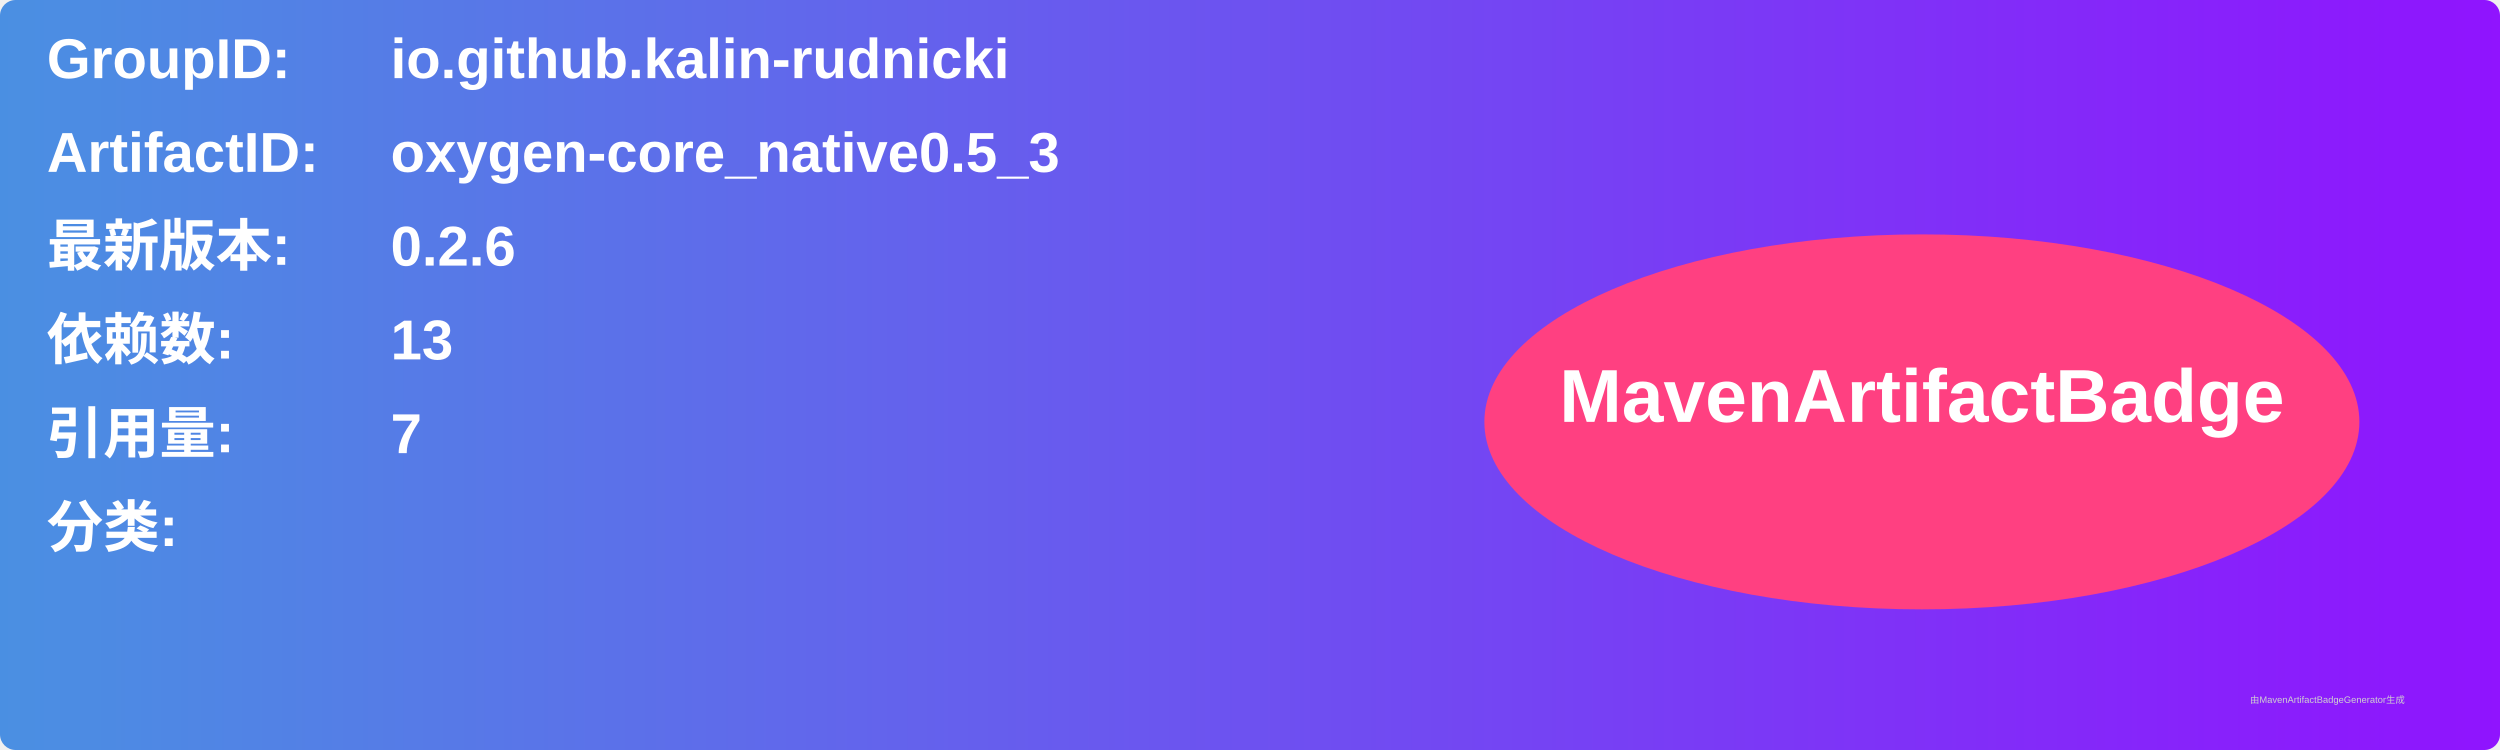
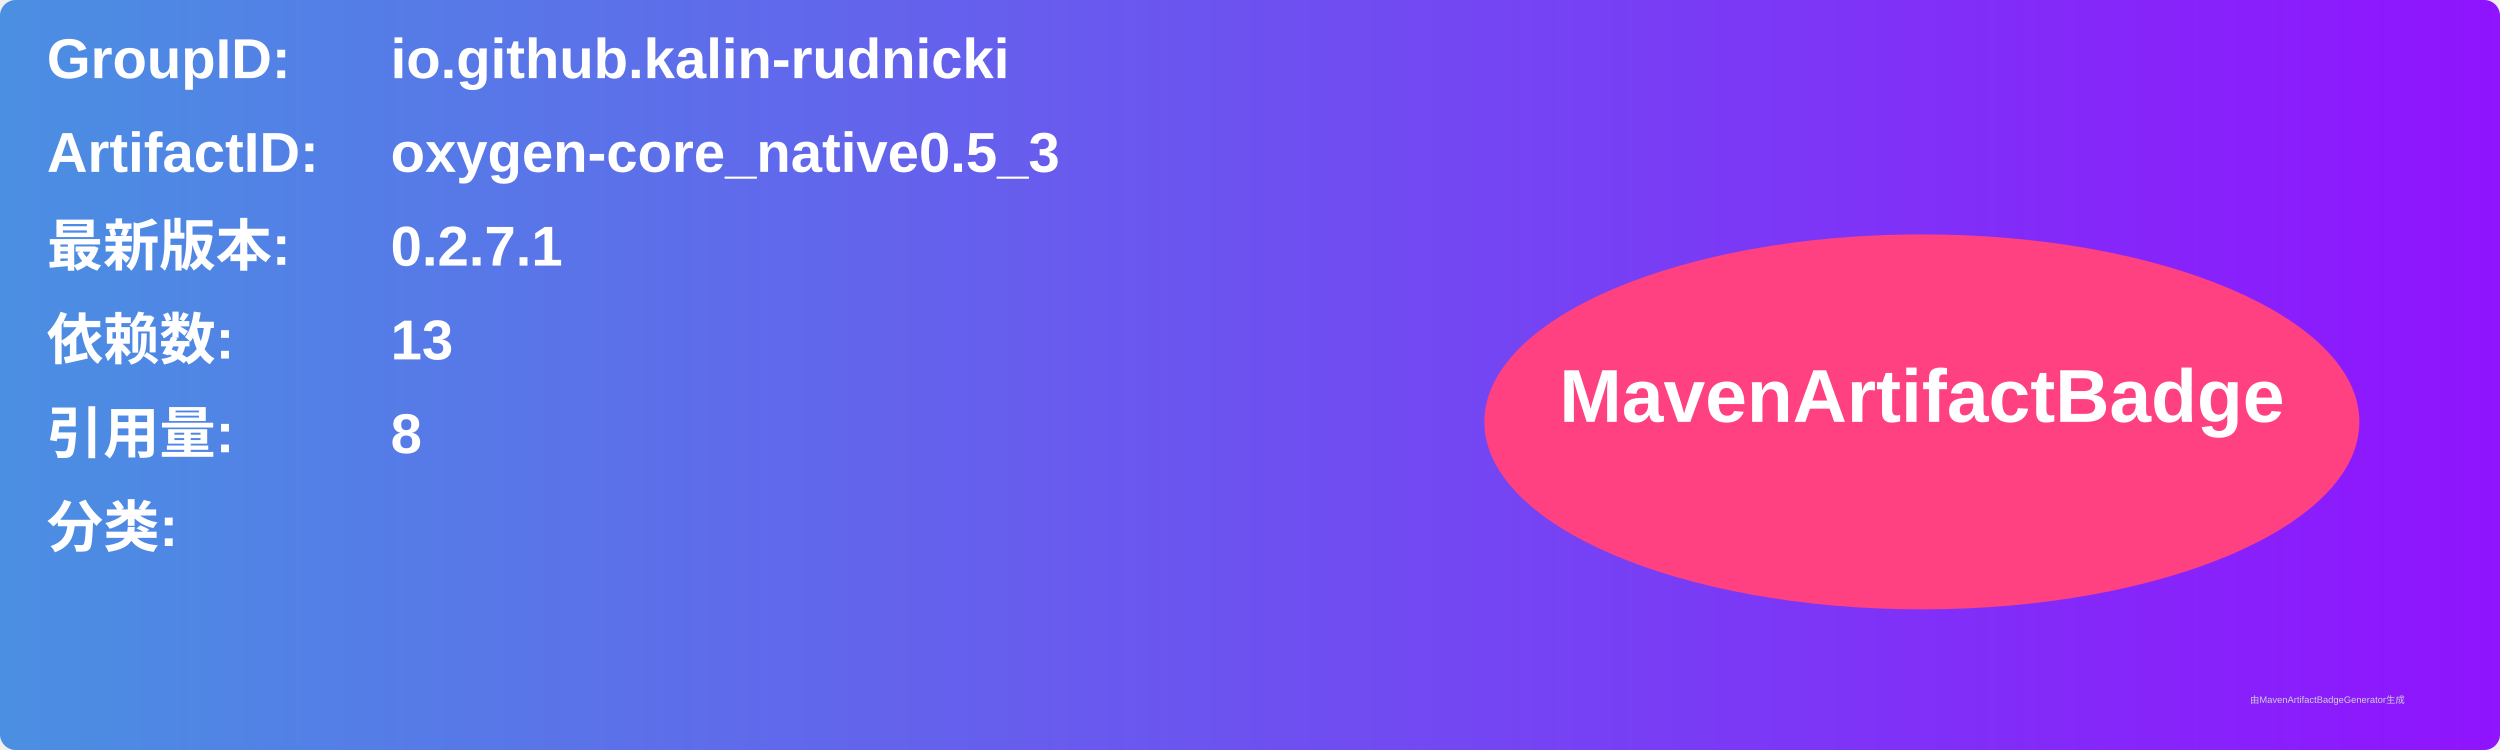
<svg xmlns="http://www.w3.org/2000/svg" width="800" height="240" viewBox="0 0 800 240">
  <linearGradient id="grad" x1="0%" y1="0%" x2="100%" y2="0%">
    <stop offset="0%" stop-color="#4a90e2" />
    <stop offset="100%" stop-color="#9013fe" />
  </linearGradient>
  <rect width="100%" height="100%" rx="5" ry="5" fill="url(#grad)" />
  <g transform="translate(15, 15)">
    <text x="0" y="10" font-family="Arial" font-size="18" fill="white" font-weight="bold" width="260">GroupID:</text>
    <text x="110" y="10" font-family="Arial" font-size="18" fill="white" font-weight="bold" width="460">io.github.kalin-rudnicki</text>
    <text x="0" y="40" font-family="Arial" font-size="18" fill="white" font-weight="bold" width="260">ArtifactID:</text>
    <text x="110" y="40" font-family="Arial" font-size="18" fill="white" font-weight="bold" width="460">oxygen-core_native0.5_3</text>
    <text x="0" y="70" font-family="Arial" font-size="18" fill="white" font-weight="bold">最新版本:</text>
    <text x="110" y="70" font-family="Arial" font-size="18" fill="white" font-weight="bold">
-       <tspan font-weight="bold">0.2.6</tspan>
+       <tspan font-weight="bold">0.2.7.1</tspan>
    </text>
    <text x="0" y="100" font-family="Arial" font-size="18" fill="white" font-weight="bold">依赖数: </text>
    <text x="110" y="100" font-family="Arial" font-size="18" fill="white">
      <tspan font-weight="bold">13</tspan>
    </text>
    <text x="0" y="130" font-family="Arial" font-size="18" fill="white" font-weight="bold">引用量: </text>
    <text x="110" y="130" font-family="Arial" font-size="18" fill="white">
-       <tspan font-weight="bold">7</tspan>
+       <tspan font-weight="bold">8</tspan>
    </text>
    <text x="0" y="160" font-family="Arial" font-size="18" fill="white" font-weight="bold">分类:</text>
    <text x="10" y="190" font-family="Arial" font-size="10" fill="white">
      <tspan font-weight="bold" />
    </text>
    <ellipse cx="600" cy="120" rx="140" ry="60" fill="#ff4081" />
    <text x="600" y="120" text-anchor="middle" font-family="Arial" font-size="24" fill="white" font-weight="bold">MavenArtifactBadge</text>
  </g>
  <text x="720" y="225" font-family="Arial" font-size="3" fill="#d0d0d0">由MavenArtifactBadgeGenerator生成</text>
</svg>
